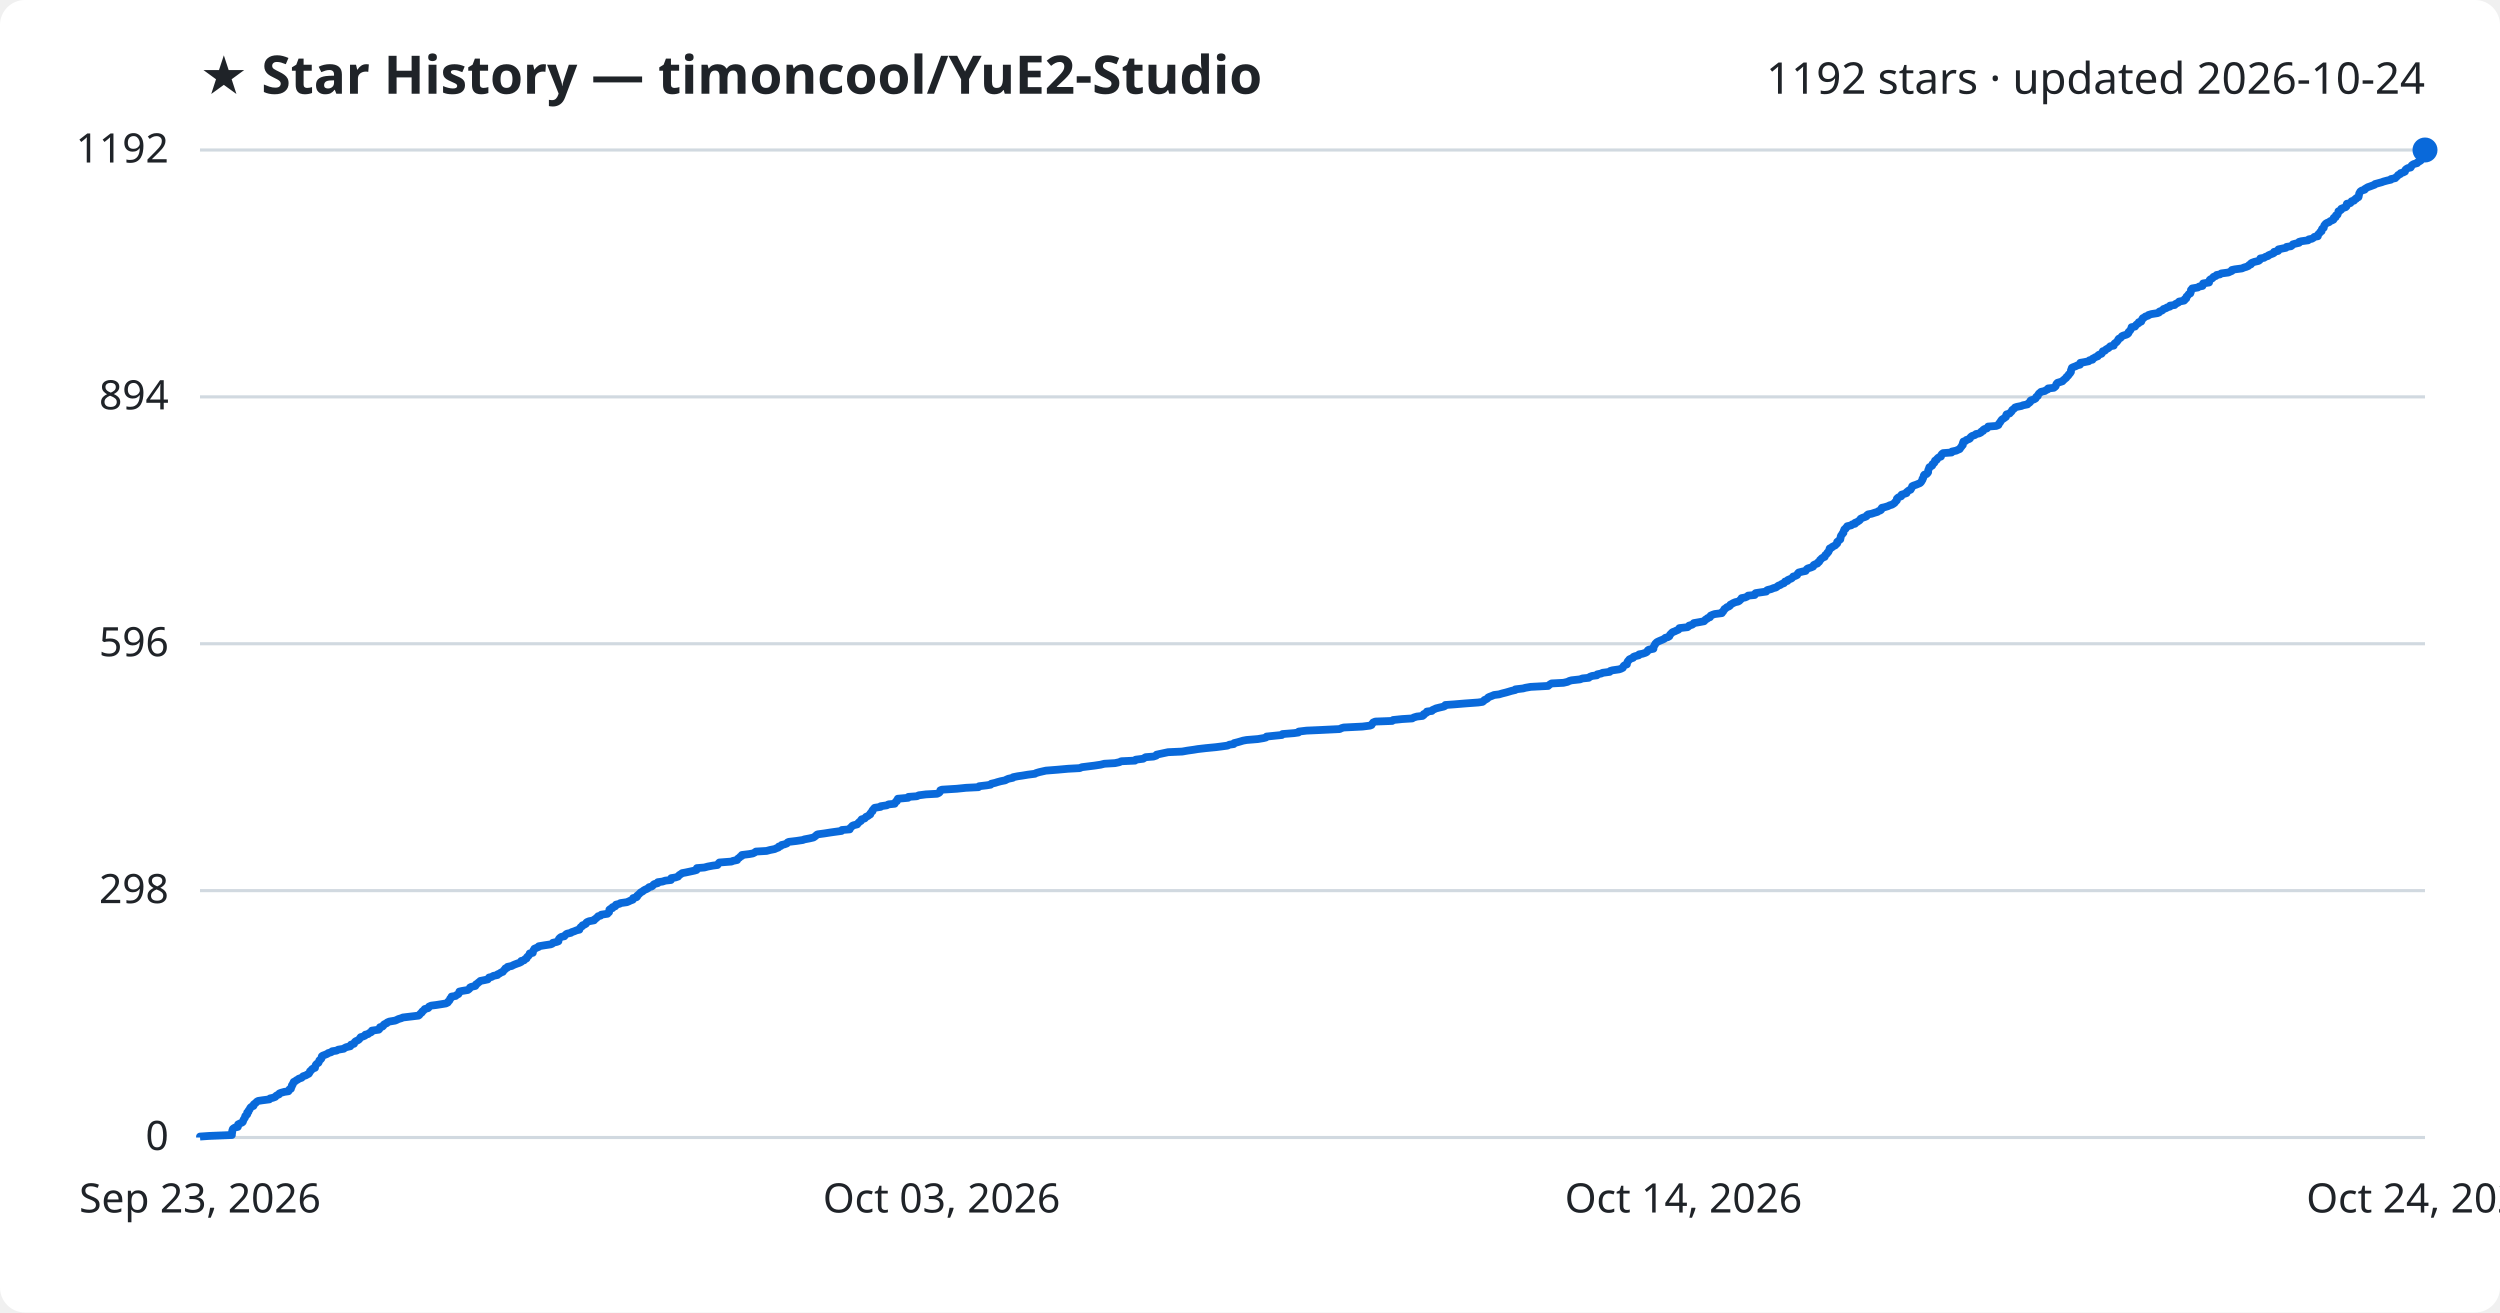
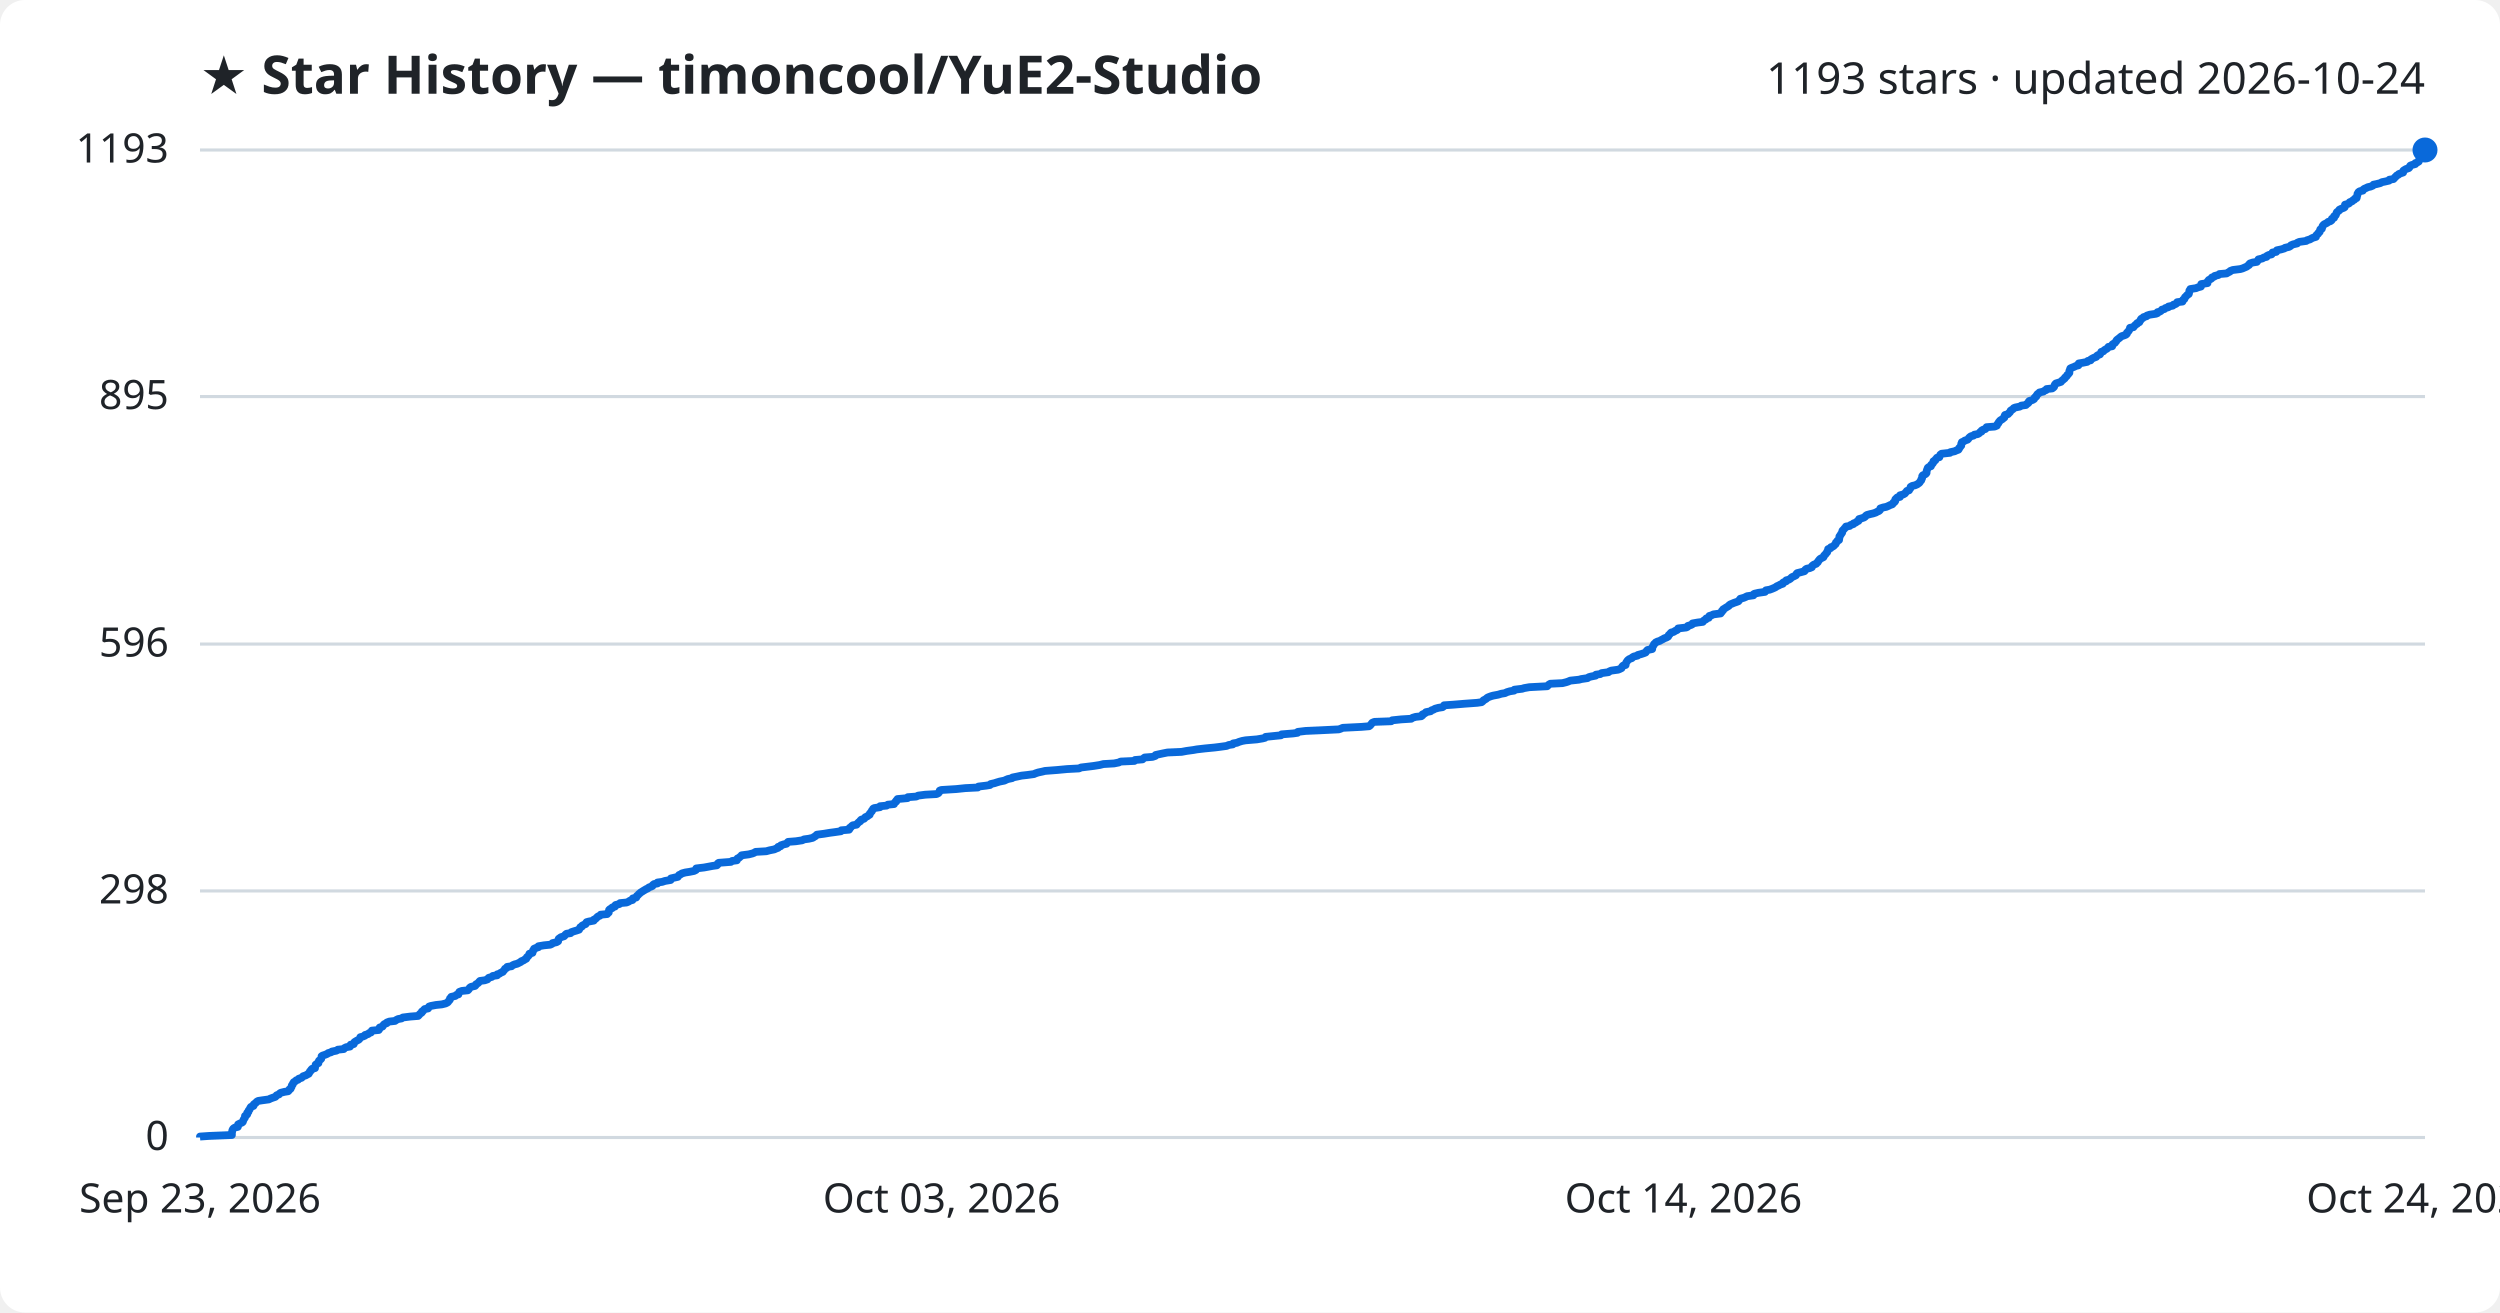
<svg xmlns="http://www.w3.org/2000/svg" viewBox="0 0 800 420" font-family="Segoe UI, sans-serif">
  <rect width="800" height="420" fill="#ffffff" rx="8" />
  <text x="64" y="30" fill="#1f2328" font-size="17" font-weight="700">★ Star History — timoncool/YuE2-Studio</text>
-   <text x="776" y="30" fill="#1f2328" font-size="14" text-anchor="end">1192 stars · updated 2026-10-24</text>
+   <text x="776" y="30" fill="#1f2328" font-size="14" text-anchor="end">1193 stars · updated 2026-10-24</text>
  <line x1="64" y1="364.0" x2="776" y2="364.0" stroke="#d1d9e0" stroke-width="1" />
  <text x="54" y="368.0" fill="#1f2328" font-size="13" text-anchor="end">0</text>
-   <line x1="64" y1="285.0" x2="776" y2="285.0" stroke="#d1d9e0" stroke-width="1" />
-   <text x="54" y="289.0" fill="#1f2328" font-size="13" text-anchor="end">298</text>
-   <line x1="64" y1="206.0" x2="776" y2="206.0" stroke="#d1d9e0" stroke-width="1" />
-   <text x="54" y="210.0" fill="#1f2328" font-size="13" text-anchor="end">596</text>
-   <line x1="64" y1="127.0" x2="776" y2="127.0" stroke="#d1d9e0" stroke-width="1" />
-   <text x="54" y="131.0" fill="#1f2328" font-size="13" text-anchor="end">894</text>
+   <line x1="64" y1="285.1" x2="776" y2="285.1" stroke="#d1d9e0" stroke-width="1" />
+   <text x="54" y="289.1" fill="#1f2328" font-size="13" text-anchor="end">298</text>
+   <line x1="64" y1="206.1" x2="776" y2="206.1" stroke="#d1d9e0" stroke-width="1" />
+   <text x="54" y="210.1" fill="#1f2328" font-size="13" text-anchor="end">596</text>
+   <line x1="64" y1="126.9" x2="776" y2="126.9" stroke="#d1d9e0" stroke-width="1" />
+   <text x="54" y="130.9" fill="#1f2328" font-size="13" text-anchor="end">895</text>
  <line x1="64" y1="48.0" x2="776" y2="48.0" stroke="#d1d9e0" stroke-width="1" />
-   <text x="54" y="52.0" fill="#1f2328" font-size="13" text-anchor="end">1192</text>
-   <path d="M64.0,364.0 L64.0,363.7 L66.9,363.5 L74.2,363.2 L74.2,362.9 L74.2,362.7 L74.3,362.4 L74.3,362.1 L74.3,361.9 L74.4,361.6 L74.5,361.3 L74.7,361.1 L75.2,360.8 L76.1,360.6 L76.2,360.3 L76.2,360.0 L76.2,359.8 L76.8,359.5 L77.5,359.2 L77.7,359.0 L77.8,358.7 L77.9,358.4 L78.0,358.2 L78.2,357.9 L78.4,357.6 L78.4,357.4 L78.5,357.1 L78.9,356.8 L79.1,356.6 L79.1,356.3 L79.1,356.0 L79.5,355.8 L79.5,355.5 L79.6,355.3 L79.9,355.0 L80.0,354.7 L80.1,354.5 L80.4,354.2 L81.1,353.9 L81.2,353.7 L81.2,353.4 L81.6,353.1 L81.9,352.9 L82.1,352.6 L82.6,352.3 L83.9,352.1 L86.2,351.8 L86.4,351.5 L87.3,351.3 L88.1,351.0 L88.3,350.7 L88.6,350.5 L89.3,350.2 L89.4,349.9 L89.9,349.7 L91.0,349.4 L92.3,349.2 L92.5,348.9 L92.6,348.6 L93.1,348.4 L93.1,348.1 L93.3,347.8 L93.4,347.6 L93.4,347.3 L93.7,347.0 L93.7,346.8 L93.9,346.5 L94.0,346.2 L94.5,346.0 L94.8,345.7 L95.4,345.4 L95.6,345.2 L96.5,344.9 L96.8,344.6 L97.0,344.4 L97.9,344.1 L98.2,343.9 L98.8,343.6 L99.0,343.3 L99.1,343.1 L99.2,342.8 L99.6,342.5 L99.7,342.3 L100.0,342.0 L100.8,341.7 L100.8,341.5 L100.9,341.2 L101.0,340.9 L101.1,340.7 L101.4,340.4 L101.9,340.1 L102.0,339.9 L102.1,339.6 L102.2,339.3 L102.5,339.1 L102.8,338.8 L102.9,338.6 L102.9,338.3 L103.0,338.0 L103.3,337.8 L104.1,337.5 L104.8,337.2 L105.0,337.0 L106.0,336.7 L106.3,336.4 L107.7,336.2 L108.2,335.9 L110.0,335.6 L110.2,335.4 L110.8,335.1 L112.1,334.8 L112.2,334.6 L112.3,334.3 L113.3,334.0 L113.3,333.8 L113.5,333.5 L113.8,333.2 L114.3,333.0 L114.8,332.7 L115.0,332.5 L115.2,332.2 L115.4,331.9 L116.1,331.7 L116.8,331.4 L116.9,331.1 L117.8,330.9 L118.1,330.6 L118.8,330.3 L119.0,330.1 L119.0,329.8 L121.2,329.5 L121.4,329.3 L121.5,329.0 L121.6,328.7 L122.4,328.5 L122.7,328.2 L122.8,327.9 L123.1,327.7 L123.8,327.4 L123.9,327.2 L124.6,326.9 L126.4,326.6 L126.9,326.4 L127.5,326.1 L128.5,325.8 L128.9,325.6 L131.4,325.3 L133.9,325.0 L134.2,324.8 L134.4,324.5 L134.7,324.2 L135.0,324.0 L135.1,323.7 L135.5,323.4 L135.7,323.2 L135.9,322.9 L137.0,322.6 L137.2,322.4 L137.3,322.1 L138.0,321.8 L139.6,321.6 L141.5,321.3 L142.7,321.1 L143.3,320.8 L143.4,320.5 L143.7,320.3 L143.9,320.0 L144.0,319.7 L144.1,319.5 L144.5,319.2 L144.5,318.9 L145.8,318.7 L146.1,318.4 L146.7,318.1 L146.8,317.9 L147.0,317.6 L147.0,317.3 L147.9,317.1 L149.7,316.8 L150.1,316.5 L150.3,316.3 L150.4,316.0 L150.8,315.8 L152.1,315.5 L152.3,315.2 L152.3,315.0 L152.8,314.7 L153.1,314.4 L153.4,314.2 L153.7,313.9 L155.2,313.6 L156.1,313.4 L156.3,313.1 L156.5,312.8 L157.4,312.6 L157.8,312.3 L159.2,312.0 L159.2,311.8 L159.9,311.5 L160.3,311.2 L160.9,311.0 L161.1,310.7 L161.3,310.4 L161.6,310.2 L161.7,309.9 L162.3,309.7 L162.4,309.4 L163.8,309.1 L164.1,308.9 L164.8,308.6 L165.6,308.3 L166.2,308.1 L166.8,307.8 L166.8,307.5 L167.7,307.3 L167.9,307.0 L168.5,306.7 L168.5,306.5 L168.7,306.2 L169.1,305.9 L169.2,305.7 L169.5,305.4 L169.5,305.1 L170.5,304.9 L170.5,304.6 L170.6,304.4 L170.7,304.1 L171.0,303.8 L171.0,303.6 L171.7,303.3 L172.4,303.0 L172.4,302.8 L174.2,302.5 L176.2,302.2 L176.7,302.0 L176.9,301.7 L178.2,301.4 L178.7,301.2 L178.7,300.9 L178.8,300.6 L178.9,300.4 L179.2,300.1 L179.6,299.8 L180.6,299.6 L180.8,299.3 L181.0,299.1 L181.4,298.8 L182.7,298.5 L182.9,298.3 L183.8,298.0 L184.5,297.7 L185.4,297.5 L185.4,297.2 L185.7,296.9 L185.8,296.7 L186.3,296.4 L186.4,296.1 L187.0,295.9 L187.5,295.6 L187.6,295.3 L187.8,295.1 L188.5,294.8 L190.1,294.5 L190.1,294.3 L190.6,294.0 L190.9,293.7 L191.2,293.5 L191.4,293.2 L192.2,293.0 L192.4,292.7 L194.4,292.4 L194.5,292.2 L194.9,291.9 L194.9,291.6 L195.0,291.4 L195.0,291.1 L195.4,290.8 L196.0,290.6 L196.0,290.3 L196.9,290.0 L196.9,289.8 L197.1,289.5 L198.3,289.2 L198.5,289.0 L200.6,288.7 L201.3,288.4 L201.7,288.2 L202.5,287.9 L202.5,287.7 L202.6,287.4 L203.7,287.1 L203.9,286.9 L203.9,286.6 L204.3,286.3 L204.5,286.1 L204.8,285.8 L205.1,285.5 L205.6,285.3 L205.9,285.0 L206.4,284.7 L206.9,284.5 L207.4,284.2 L207.7,283.9 L208.5,283.7 L208.9,283.4 L209.1,283.1 L209.4,282.9 L210.5,282.6 L210.5,282.3 L212.0,282.1 L212.9,281.8 L214.7,281.6 L214.8,281.3 L214.8,281.0 L216.1,280.8 L217.0,280.5 L217.2,280.2 L217.4,280.0 L217.9,279.7 L218.3,279.4 L219.4,279.2 L220.8,278.9 L222.2,278.6 L222.9,278.4 L222.9,278.1 L223.0,277.8 L225.4,277.6 L226.5,277.3 L228.1,277.0 L229.6,276.8 L229.8,276.5 L229.9,276.3 L230.2,276.0 L234.1,275.7 L234.5,275.5 L235.9,275.2 L236.0,274.9 L236.2,274.7 L236.7,274.4 L236.9,274.1 L237.4,273.9 L237.4,273.6 L239.8,273.3 L240.9,273.1 L241.5,272.8 L241.9,272.5 L245.3,272.3 L246.4,272.0 L247.9,271.7 L248.3,271.5 L249.1,271.2 L249.2,270.9 L249.9,270.7 L250.1,270.4 L251.0,270.2 L251.8,269.9 L252.0,269.6 L252.4,269.4 L254.9,269.1 L256.9,268.8 L257.4,268.6 L259.0,268.3 L260.3,268.0 L260.6,267.8 L261.0,267.5 L261.3,267.2 L261.6,267.0 L263.8,266.7 L265.7,266.4 L267.1,266.2 L269.3,265.9 L269.4,265.6 L271.9,265.4 L272.0,265.1 L272.1,264.9 L272.5,264.6 L272.7,264.3 L273.1,264.1 L274.3,263.8 L274.5,263.5 L274.7,263.3 L275.0,263.0 L275.5,262.7 L275.5,262.5 L275.7,262.2 L276.7,261.9 L276.9,261.7 L277.1,261.4 L277.8,261.1 L278.0,260.9 L278.5,260.6 L278.5,260.3 L278.7,260.1 L278.9,259.8 L279.2,259.6 L279.2,259.3 L279.5,259.0 L279.6,258.8 L279.9,258.5 L281.8,258.2 L281.8,258.0 L283.8,257.7 L284.3,257.4 L286.3,257.2 L286.4,256.9 L286.6,256.6 L287.0,256.4 L287.0,256.1 L287.3,255.8 L287.3,255.6 L290.6,255.3 L290.7,255.0 L293.4,254.8 L294.0,254.5 L296.3,254.2 L299.9,254.0 L300.5,253.7 L300.7,253.5 L300.9,253.2 L300.9,252.9 L301.4,252.7 L306.2,252.4 L309.1,252.1 L313.1,251.9 L313.3,251.6 L315.8,251.3 L317.0,251.1 L317.2,250.8 L318.5,250.5 L319.1,250.3 L320.2,250.0 L321.7,249.7 L322.0,249.5 L322.7,249.2 L324.1,248.9 L324.2,248.7 L325.7,248.4 L327.1,248.2 L328.9,247.9 L331.2,247.6 L331.5,247.4 L332.5,247.1 L333.8,246.8 L334.7,246.6 L338.5,246.3 L341.8,246.0 L345.5,245.8 L346.2,245.5 L348.6,245.2 L350.2,245.0 L352.2,244.7 L353.4,244.4 L356.8,244.2 L358.2,243.9 L358.8,243.6 L363.2,243.4 L363.4,243.1 L365.8,242.8 L366.1,242.6 L366.6,242.3 L369.1,242.1 L370.0,241.8 L370.1,241.5 L371.0,241.3 L372.4,241.0 L373.8,240.7 L378.3,240.5 L380.0,240.2 L382.1,239.9 L383.3,239.7 L385.9,239.4 L389.0,239.1 L390.6,238.9 L392.8,238.6 L393.4,238.3 L394.8,238.1 L394.9,237.8 L396.1,237.5 L396.8,237.3 L397.8,237.0 L398.9,236.8 L402.5,236.5 L404.3,236.2 L405.1,236.0 L405.3,235.7 L408.2,235.4 L410.2,235.2 L410.4,234.9 L414.1,234.6 L415.5,234.4 L415.6,234.1 L418.1,233.8 L422.6,233.6 L428.7,233.3 L429.3,233.0 L430.0,232.8 L436.0,232.5 L438.4,232.2 L438.9,232.0 L439.0,231.7 L439.3,231.4 L439.4,231.2 L440.1,230.9 L445.5,230.7 L445.8,230.4 L448.7,230.1 L451.9,229.9 L452.4,229.6 L453.4,229.3 L455.2,229.1 L455.6,228.8 L455.6,228.5 L456.1,228.3 L456.6,228.0 L456.6,227.7 L458.2,227.5 L458.4,227.2 L459.1,226.9 L459.5,226.7 L460.7,226.4 L462.0,226.1 L462.4,225.9 L462.5,225.6 L465.3,225.4 L468.9,225.1 L473.0,224.8 L474.4,224.6 L474.8,224.3 L475.0,224.0 L475.5,223.8 L476.0,223.5 L476.2,223.2 L476.6,223.0 L477.4,222.7 L478.1,222.4 L479.7,222.2 L480.7,221.9 L481.9,221.6 L482.6,221.4 L483.6,221.1 L484.9,220.8 L484.9,220.6 L487.4,220.3 L488.1,220.1 L489.8,219.8 L495.4,219.5 L495.6,219.3 L496.0,219.0 L496.5,218.7 L500.3,218.5 L501.6,218.2 L502.2,217.9 L502.9,217.7 L505.6,217.4 L506.4,217.1 L508.4,216.9 L508.7,216.6 L509.5,216.3 L511.0,216.1 L511.1,215.8 L512.5,215.5 L512.8,215.3 L515.1,215.0 L515.3,214.7 L516.0,214.5 L518.1,214.2 L518.7,214.0 L519.3,213.7 L519.4,213.4 L519.5,213.2 L519.8,212.9 L520.6,212.6 L520.6,212.4 L520.7,212.1 L520.8,211.8 L520.9,211.6 L521.2,211.3 L521.4,211.0 L521.8,210.8 L522.6,210.5 L522.7,210.2 L523.2,210.0 L524.4,209.7 L524.5,209.4 L525.6,209.2 L526.5,208.9 L526.9,208.7 L527.2,208.4 L527.3,208.1 L527.6,207.9 L529.1,207.6 L529.1,207.3 L529.1,207.1 L529.3,206.8 L529.4,206.5 L529.6,206.3 L529.7,206.0 L530.0,205.7 L530.2,205.5 L530.8,205.2 L531.5,204.9 L532.0,204.7 L532.6,204.4 L532.9,204.1 L533.7,203.9 L534.2,203.6 L534.3,203.3 L534.4,203.1 L534.7,202.8 L534.9,202.6 L535.2,202.3 L536.0,202.0 L536.4,201.8 L537.1,201.5 L537.3,201.2 L537.4,201.0 L540.0,200.7 L540.4,200.4 L540.5,200.2 L541.5,199.9 L541.9,199.6 L542.0,199.4 L543.7,199.1 L545.3,198.8 L545.5,198.6 L545.7,198.3 L546.3,198.0 L546.4,197.8 L547.2,197.5 L547.3,197.3 L547.4,197.0 L548.1,196.7 L548.7,196.5 L551.0,196.2 L551.0,195.9 L551.4,195.7 L551.5,195.4 L551.8,195.1 L551.8,194.9 L552.3,194.6 L552.6,194.3 L553.2,194.1 L553.6,193.8 L553.7,193.5 L554.1,193.3 L554.6,193.0 L555.3,192.7 L556.2,192.5 L556.7,192.2 L556.9,191.9 L557.2,191.7 L557.3,191.4 L558.4,191.2 L559.1,190.9 L559.4,190.6 L561.5,190.4 L561.5,190.1 L561.8,189.8 L563.1,189.6 L565.2,189.3 L565.3,189.0 L565.6,188.8 L566.8,188.5 L567.5,188.2 L568.3,188.0 L568.7,187.7 L569.1,187.4 L569.7,187.2 L570.1,186.9 L570.9,186.6 L571.0,186.4 L571.2,186.1 L572.0,185.9 L572.1,185.6 L572.8,185.3 L573.3,185.1 L573.6,184.8 L573.8,184.5 L574.5,184.3 L575.1,184.0 L575.2,183.7 L575.3,183.5 L575.6,183.2 L576.8,182.9 L577.8,182.7 L578.0,182.4 L578.2,182.1 L578.5,181.9 L579.5,181.6 L580.2,181.3 L580.2,181.1 L580.4,180.8 L580.8,180.6 L581.6,180.3 L581.7,180.0 L582.1,179.8 L582.3,179.5 L582.4,179.2 L582.7,179.0 L582.9,178.7 L583.4,178.4 L583.9,178.2 L584.0,177.9 L584.1,177.6 L584.4,177.4 L584.7,177.1 L584.8,176.8 L585.1,176.6 L585.2,176.3 L585.4,176.0 L585.4,175.8 L585.5,175.5 L586.2,175.2 L586.3,175.0 L586.9,174.7 L587.3,174.5 L587.5,174.2 L587.9,173.9 L587.9,173.7 L587.9,173.4 L588.3,173.1 L588.5,172.9 L588.9,172.6 L588.9,172.3 L589.0,172.1 L589.0,171.8 L589.1,171.5 L589.2,171.3 L589.5,171.0 L589.6,170.7 L589.9,170.5 L589.9,170.2 L590.0,169.9 L590.1,169.7 L590.2,169.4 L590.6,169.2 L590.7,168.9 L591.1,168.6 L591.1,168.4 L592.4,168.1 L592.7,167.8 L593.6,167.6 L593.6,167.3 L594.4,167.0 L594.6,166.8 L595.1,166.5 L595.3,166.2 L595.4,166.0 L596.0,165.7 L596.9,165.4 L597.3,165.2 L597.4,164.9 L597.8,164.6 L598.9,164.4 L599.8,164.1 L600.8,163.8 L601.0,163.6 L601.8,163.3 L602.0,163.1 L602.0,162.8 L602.2,162.5 L603.1,162.3 L604.1,162.0 L604.7,161.7 L605.4,161.5 L605.9,161.2 L606.3,160.9 L606.4,160.7 L606.7,160.4 L607.0,160.1 L607.0,159.9 L607.0,159.6 L607.3,159.3 L607.6,159.1 L608.4,158.8 L608.5,158.5 L608.5,158.3 L609.5,158.0 L610.1,157.8 L610.1,157.5 L610.5,157.2 L610.7,157.0 L611.4,156.7 L611.5,156.4 L611.7,156.2 L611.8,155.9 L611.9,155.6 L612.3,155.4 L613.2,155.1 L613.9,154.8 L614.4,154.6 L614.7,154.3 L614.9,154.0 L615.0,153.8 L615.2,153.5 L615.2,153.2 L615.4,153.0 L615.5,152.7 L615.6,152.4 L615.6,152.2 L615.8,151.9 L616.5,151.7 L616.8,151.4 L617.0,151.1 L617.0,150.9 L617.0,150.6 L617.1,150.3 L617.2,150.1 L617.3,149.8 L617.4,149.5 L617.8,149.3 L618.3,149.0 L618.4,148.7 L618.4,148.5 L618.9,148.2 L619.1,147.9 L619.1,147.7 L619.2,147.4 L619.8,147.1 L619.8,146.9 L620.1,146.6 L620.3,146.4 L621.1,146.1 L621.2,145.8 L621.2,145.6 L621.4,145.3 L621.8,145.0 L624.5,144.8 L624.6,144.5 L626.0,144.2 L626.4,144.0 L627.1,143.7 L627.3,143.4 L627.4,143.2 L627.7,142.9 L627.8,142.6 L628.1,142.4 L628.1,142.1 L628.1,141.8 L628.2,141.6 L628.3,141.3 L629.0,141.1 L629.2,140.8 L630.1,140.5 L630.4,140.3 L630.5,140.0 L630.8,139.7 L631.1,139.5 L632.0,139.2 L632.3,138.9 L633.3,138.7 L633.9,138.4 L634.0,138.1 L634.6,137.9 L634.6,137.6 L635.0,137.3 L635.8,137.1 L636.1,136.8 L636.2,136.5 L638.8,136.3 L639.5,136.0 L639.6,135.7 L639.7,135.5 L640.0,135.2 L640.1,135.0 L640.3,134.7 L640.5,134.4 L640.7,134.2 L641.2,133.9 L641.6,133.6 L641.9,133.4 L641.9,133.1 L642.0,132.8 L642.1,132.6 L643.1,132.3 L643.3,132.0 L643.6,131.8 L643.8,131.5 L643.9,131.2 L644.2,131.0 L644.6,130.7 L644.8,130.4 L645.4,130.2 L646.9,129.9 L647.3,129.7 L648.8,129.4 L649.0,129.1 L649.4,128.9 L649.7,128.6 L649.7,128.3 L649.9,128.1 L650.9,127.8 L651.4,127.5 L651.5,127.3 L651.6,127.0 L652.1,126.7 L652.1,126.5 L652.3,126.2 L652.5,125.9 L652.8,125.7 L653.1,125.4 L654.4,125.1 L654.6,124.9 L655.3,124.6 L655.4,124.3 L657.2,124.1 L657.6,123.8 L657.8,123.6 L657.9,123.3 L658.0,123.0 L658.1,122.8 L658.4,122.5 L659.4,122.2 L660.0,122.0 L660.2,121.7 L660.6,121.4 L660.8,121.2 L661.2,120.9 L661.3,120.6 L661.6,120.4 L661.9,120.1 L662.0,119.8 L662.3,119.6 L662.5,119.3 L662.7,119.0 L662.7,118.8 L662.7,118.5 L662.8,118.3 L662.9,118.0 L663.0,117.7 L663.4,117.5 L664.2,117.2 L664.8,116.9 L665.6,116.7 L665.7,116.4 L665.7,116.1 L666.9,115.9 L668.4,115.6 L668.6,115.3 L669.6,115.1 L669.6,114.8 L670.2,114.5 L670.5,114.3 L671.3,114.0 L671.4,113.7 L671.7,113.5 L672.5,113.2 L672.7,112.9 L672.8,112.7 L672.9,112.4 L673.6,112.2 L673.8,111.9 L674.3,111.6 L674.7,111.4 L675.0,111.1 L675.3,110.8 L676.4,110.6 L676.4,110.3 L676.6,110.0 L676.8,109.8 L677.3,109.5 L677.5,109.2 L677.7,109.0 L677.8,108.7 L678.0,108.4 L678.5,108.2 L678.8,107.9 L679.0,107.6 L679.4,107.4 L680.4,107.1 L680.8,106.9 L681.1,106.6 L681.1,106.3 L681.3,106.1 L681.6,105.8 L681.8,105.5 L681.9,105.3 L682.1,105.0 L682.1,104.7 L683.2,104.5 L683.4,104.2 L683.6,103.9 L683.9,103.7 L684.4,103.4 L684.4,103.1 L685.2,102.9 L685.2,102.6 L685.5,102.3 L685.5,102.1 L685.7,101.8 L686.2,101.6 L686.5,101.3 L687.4,101.0 L687.5,100.8 L688.5,100.5 L690.4,100.2 L690.9,100.0 L691.0,99.7 L691.8,99.4 L692.1,99.2 L692.3,98.9 L693.2,98.6 L693.4,98.4 L694.4,98.1 L694.4,97.8 L695.9,97.6 L696.1,97.3 L696.7,97.0 L697.1,96.8 L697.3,96.5 L698.9,96.2 L699.1,96.0 L699.1,95.7 L699.6,95.5 L699.6,95.2 L699.7,94.9 L700.0,94.7 L700.2,94.4 L700.4,94.1 L700.9,93.9 L701.0,93.6 L701.1,93.3 L701.1,93.1 L701.1,92.8 L701.4,92.5 L701.5,92.3 L703.3,92.0 L703.7,91.7 L704.8,91.5 L704.9,91.2 L704.9,90.9 L705.0,90.7 L706.9,90.4 L706.9,90.2 L707.0,89.9 L707.1,89.6 L707.3,89.4 L707.9,89.1 L708.2,88.8 L708.3,88.6 L709.1,88.3 L709.3,88.0 L710.4,87.8 L710.8,87.5 L713.1,87.2 L713.5,87.0 L714.2,86.7 L714.2,86.4 L715.1,86.2 L717.4,85.9 L718.1,85.6 L718.8,85.4 L719.5,85.1 L719.7,84.8 L720.3,84.6 L720.3,84.3 L720.6,84.1 L721.4,83.8 L722.7,83.5 L723.0,83.3 L723.3,83.0 L723.3,82.7 L724.5,82.5 L724.9,82.2 L725.8,81.9 L725.9,81.7 L726.6,81.4 L727.4,81.1 L727.7,80.9 L727.7,80.6 L729.0,80.3 L729.0,80.1 L729.1,79.8 L730.5,79.5 L731.5,79.3 L731.7,79.0 L733.1,78.8 L733.5,78.5 L733.7,78.2 L734.4,78.0 L735.7,77.7 L735.7,77.4 L736.4,77.2 L738.6,76.9 L738.8,76.6 L739.8,76.4 L740.3,76.1 L740.6,75.8 L741.7,75.6 L741.7,75.3 L741.8,75.0 L742.1,74.8 L742.3,74.5 L742.5,74.2 L742.9,74.0 L742.9,73.7 L743.0,73.4 L743.1,73.2 L743.6,72.9 L743.6,72.7 L743.7,72.4 L743.8,72.1 L744.0,71.9 L744.2,71.6 L744.7,71.3 L745.3,71.1 L745.6,70.8 L746.3,70.5 L746.7,70.3 L746.7,70.0 L746.8,69.7 L747.4,69.5 L747.5,69.2 L747.5,68.9 L748.0,68.7 L748.1,68.4 L748.2,68.1 L748.3,67.9 L748.3,67.6 L748.8,67.4 L749.2,67.1 L749.2,66.8 L749.7,66.6 L750.6,66.3 L750.9,66.0 L750.9,65.8 L750.9,65.5 L751.0,65.2 L752.1,65.0 L752.4,64.7 L752.5,64.4 L753.3,64.2 L753.4,63.9 L754.0,63.6 L754.0,63.4 L754.7,63.1 L754.8,62.8 L754.8,62.6 L754.9,62.3 L754.9,62.1 L755.0,61.8 L755.2,61.5 L755.3,61.3 L755.7,61.0 L756.7,60.7 L756.7,60.5 L757.2,60.2 L757.7,59.9 L758.3,59.7 L759.1,59.4 L759.9,59.1 L760.0,58.9 L761.1,58.6 L762.2,58.3 L762.7,58.1 L763.8,57.8 L765.1,57.5 L765.1,57.3 L766.5,57.0 L766.7,56.7 L767.0,56.5 L767.3,56.2 L767.4,56.0 L768.1,55.7 L768.2,55.4 L769.0,55.2 L769.6,54.9 L769.6,54.6 L769.7,54.4 L770.0,54.1 L770.5,53.8 L771.4,53.6 L771.6,53.3 L771.7,53.0 L771.9,52.8 L772.4,52.5 L773.5,52.2 L773.5,52.0 L774.1,51.7 L774.6,51.4 L774.6,51.2 L774.8,50.9 L775.0,50.7 L775.2,50.4 L775.6,50.1 L775.6,49.9 L775.6,49.6 L775.8,49.3 L775.8,49.1 L775.8,48.8 L775.9,48.5 L775.9,48.3 L776.0,48.0 L776.0,48.0" fill="none" stroke="#0969da" stroke-width="2.5" stroke-linejoin="round" />
+   <text x="54" y="52.0" fill="#1f2328" font-size="13" text-anchor="end">1193</text>
+   <path d="M64.0,364.0 L64.0,363.7 L66.9,363.5 L74.2,363.2 L74.2,362.9 L74.2,362.7 L74.2,362.4 L74.3,362.1 L74.3,361.9 L74.4,361.6 L74.5,361.4 L74.7,361.1 L75.2,360.8 L76.1,360.6 L76.2,360.3 L76.2,360.0 L76.2,359.8 L76.8,359.5 L77.5,359.2 L77.7,359.0 L77.8,358.7 L77.9,358.4 L78.0,358.2 L78.2,357.9 L78.4,357.6 L78.4,357.4 L78.4,357.1 L78.9,356.8 L79.1,356.6 L79.1,356.3 L79.1,356.1 L79.5,355.8 L79.5,355.5 L79.6,355.3 L79.9,355.0 L80.0,354.7 L80.1,354.5 L80.3,354.2 L81.1,353.9 L81.2,353.7 L81.2,353.4 L81.6,353.1 L81.9,352.9 L82.1,352.6 L82.6,352.3 L83.9,352.1 L86.1,351.8 L86.4,351.6 L87.2,351.3 L88.1,351.0 L88.3,350.8 L88.5,350.5 L89.3,350.2 L89.4,350.0 L89.8,349.7 L91.0,349.4 L92.2,349.2 L92.5,348.9 L92.6,348.6 L93.0,348.4 L93.1,348.1 L93.3,347.8 L93.3,347.6 L93.4,347.3 L93.7,347.0 L93.7,346.8 L93.9,346.5 L94.0,346.3 L94.5,346.0 L94.8,345.7 L95.4,345.5 L95.6,345.2 L96.5,344.9 L96.7,344.7 L97.0,344.4 L97.9,344.1 L98.2,343.9 L98.8,343.6 L98.9,343.3 L99.1,343.1 L99.2,342.8 L99.6,342.5 L99.6,342.3 L99.9,342.0 L100.8,341.8 L100.8,341.5 L100.9,341.2 L101.0,341.0 L101.0,340.7 L101.4,340.4 L101.9,340.2 L101.9,339.9 L102.0,339.6 L102.1,339.4 L102.5,339.1 L102.8,338.8 L102.8,338.6 L102.9,338.3 L102.9,338.0 L103.2,337.8 L104.1,337.5 L104.8,337.2 L105.0,337.0 L106.0,336.7 L106.2,336.5 L107.7,336.2 L108.1,335.9 L110.0,335.7 L110.2,335.4 L110.8,335.1 L112.0,334.9 L112.2,334.6 L112.2,334.3 L113.2,334.1 L113.3,333.8 L113.4,333.5 L113.7,333.3 L114.2,333.0 L114.8,332.7 L115.0,332.5 L115.2,332.2 L115.3,331.9 L116.1,331.7 L116.8,331.4 L116.8,331.2 L117.8,330.9 L118.1,330.6 L118.7,330.4 L118.9,330.1 L119.0,329.8 L121.2,329.6 L121.4,329.3 L121.4,329.0 L121.5,328.8 L122.4,328.5 L122.6,328.2 L122.7,328.0 L123.0,327.7 L123.8,327.4 L123.8,327.2 L124.6,326.9 L126.4,326.7 L126.8,326.4 L127.4,326.1 L128.5,325.9 L128.9,325.6 L131.3,325.3 L133.8,325.1 L134.1,324.8 L134.3,324.5 L134.6,324.3 L135.0,324.0 L135.0,323.7 L135.4,323.5 L135.6,323.2 L135.9,322.9 L137.0,322.7 L137.1,322.4 L137.3,322.1 L137.9,321.9 L139.5,321.6 L141.4,321.4 L142.6,321.1 L143.2,320.8 L143.4,320.6 L143.6,320.3 L143.9,320.0 L144.0,319.8 L144.0,319.5 L144.4,319.2 L144.4,319.0 L145.7,318.7 L146.0,318.4 L146.7,318.2 L146.7,317.9 L146.9,317.6 L147.0,317.4 L147.8,317.1 L149.7,316.9 L150.0,316.6 L150.2,316.3 L150.3,316.1 L150.7,315.8 L152.0,315.5 L152.2,315.3 L152.3,315.0 L152.8,314.7 L153.1,314.5 L153.3,314.2 L153.6,313.9 L155.1,313.7 L156.0,313.4 L156.2,313.1 L156.4,312.9 L157.4,312.6 L157.7,312.3 L159.1,312.1 L159.1,311.8 L159.8,311.6 L160.2,311.3 L160.9,311.0 L161.0,310.8 L161.3,310.5 L161.5,310.2 L161.6,310.0 L162.2,309.7 L162.3,309.4 L163.7,309.2 L164.0,308.9 L164.7,308.6 L165.5,308.4 L166.1,308.1 L166.7,307.8 L166.8,307.6 L167.6,307.3 L167.8,307.1 L168.4,306.8 L168.5,306.5 L168.6,306.3 L169.0,306.0 L169.2,305.7 L169.4,305.5 L169.4,305.2 L170.4,304.9 L170.4,304.7 L170.5,304.4 L170.6,304.1 L170.9,303.9 L170.9,303.6 L171.6,303.3 L172.3,303.1 L172.3,302.8 L174.1,302.5 L176.1,302.3 L176.7,302.0 L176.8,301.8 L178.1,301.5 L178.6,301.2 L178.6,301.0 L178.7,300.7 L178.8,300.4 L179.1,300.2 L179.5,299.9 L180.5,299.6 L180.7,299.4 L180.9,299.1 L181.3,298.8 L182.6,298.6 L182.8,298.3 L183.7,298.0 L184.4,297.8 L185.3,297.5 L185.3,297.3 L185.6,297.0 L185.7,296.7 L186.2,296.5 L186.3,296.2 L186.9,295.9 L187.4,295.7 L187.5,295.4 L187.7,295.1 L188.4,294.9 L190.0,294.6 L190.0,294.3 L190.5,294.1 L190.8,293.8 L191.1,293.5 L191.3,293.3 L192.0,293.0 L192.2,292.7 L194.3,292.5 L194.4,292.2 L194.8,292.0 L194.8,291.7 L194.9,291.4 L194.9,291.2 L195.2,290.9 L195.9,290.6 L195.9,290.4 L196.8,290.1 L196.8,289.8 L197.0,289.6 L198.2,289.3 L198.4,289.0 L200.5,288.8 L201.2,288.5 L201.6,288.2 L202.4,288.0 L202.4,287.7 L202.5,287.5 L203.6,287.2 L203.7,286.9 L203.8,286.7 L204.2,286.4 L204.4,286.1 L204.7,285.9 L205.0,285.6 L205.5,285.3 L205.8,285.1 L206.3,284.8 L206.8,284.5 L207.3,284.3 L207.6,284.0 L208.4,283.7 L208.8,283.5 L208.9,283.2 L209.3,282.9 L210.4,282.7 L210.4,282.4 L211.9,282.2 L212.8,281.9 L214.6,281.6 L214.7,281.4 L214.7,281.1 L216.0,280.8 L216.9,280.6 L217.1,280.3 L217.3,280.0 L217.8,279.8 L218.2,279.5 L219.3,279.2 L220.6,279.0 L222.1,278.7 L222.7,278.4 L222.8,278.2 L222.8,277.9 L225.3,277.6 L226.4,277.4 L228.0,277.1 L229.4,276.9 L229.7,276.6 L229.7,276.3 L230.0,276.1 L233.9,275.8 L234.3,275.5 L235.8,275.3 L235.9,275.0 L236.0,274.7 L236.5,274.5 L236.8,274.2 L237.2,273.9 L237.3,273.7 L239.6,273.4 L240.8,273.1 L241.3,272.9 L241.8,272.6 L245.2,272.4 L246.3,272.1 L247.8,271.8 L248.2,271.6 L249.0,271.3 L249.0,271.0 L249.8,270.8 L249.9,270.5 L250.8,270.2 L251.7,270.0 L251.9,269.7 L252.2,269.4 L254.7,269.2 L256.7,268.9 L257.3,268.6 L258.8,268.4 L260.1,268.1 L260.5,267.8 L260.9,267.6 L261.2,267.3 L261.4,267.1 L263.7,266.8 L265.5,266.5 L267.0,266.3 L269.1,266.0 L269.2,265.7 L271.7,265.5 L271.9,265.2 L271.9,264.9 L272.3,264.7 L272.5,264.4 L272.9,264.1 L274.1,263.9 L274.3,263.6 L274.6,263.3 L274.8,263.1 L275.3,262.8 L275.3,262.6 L275.6,262.3 L276.5,262.0 L276.7,261.8 L276.9,261.5 L277.6,261.2 L277.8,261.0 L278.3,260.7 L278.3,260.4 L278.5,260.2 L278.7,259.9 L279.0,259.6 L279.0,259.4 L279.3,259.1 L279.4,258.8 L279.7,258.6 L281.6,258.3 L281.6,258.0 L283.7,257.8 L284.1,257.5 L286.1,257.3 L286.2,257.0 L286.4,256.7 L286.8,256.5 L286.8,256.2 L287.1,255.9 L287.2,255.7 L290.4,255.4 L290.5,255.1 L293.2,254.9 L293.8,254.6 L296.1,254.3 L299.7,254.1 L300.3,253.8 L300.5,253.5 L300.7,253.3 L300.7,253.0 L301.2,252.8 L306.0,252.5 L308.9,252.2 L312.9,252.0 L313.1,251.7 L315.6,251.4 L316.8,251.2 L317.0,250.9 L318.3,250.6 L318.9,250.4 L319.9,250.1 L321.4,249.8 L321.8,249.6 L322.5,249.3 L323.9,249.0 L324.0,248.8 L325.5,248.5 L326.9,248.2 L328.7,248.0 L330.9,247.7 L331.3,247.5 L332.2,247.2 L333.6,246.9 L334.4,246.7 L338.3,246.4 L341.5,246.1 L345.3,245.9 L345.9,245.6 L348.4,245.3 L350.0,245.1 L351.9,244.8 L353.1,244.5 L356.5,244.3 L358.0,244.0 L358.6,243.7 L363.0,243.5 L363.2,243.2 L365.6,243.0 L365.9,242.7 L366.3,242.4 L368.8,242.2 L369.7,241.9 L369.8,241.6 L370.7,241.4 L372.1,241.1 L373.6,240.8 L378.1,240.6 L379.7,240.3 L381.9,240.0 L383.0,239.8 L385.6,239.5 L388.7,239.2 L390.3,239.0 L392.5,238.7 L393.2,238.4 L394.5,238.2 L394.6,237.9 L395.8,237.7 L396.5,237.4 L397.5,237.1 L398.6,236.9 L402.2,236.6 L404.0,236.3 L404.8,236.1 L405.0,235.8 L407.9,235.5 L409.9,235.3 L410.1,235.0 L413.8,234.7 L415.2,234.5 L415.3,234.2 L417.8,233.9 L422.3,233.7 L428.4,233.4 L429.0,233.2 L429.7,232.9 L435.7,232.6 L438.1,232.4 L438.5,232.1 L438.7,231.8 L438.9,231.6 L439.1,231.3 L439.8,231.0 L445.2,230.8 L445.5,230.5 L448.4,230.2 L451.6,230.0 L452.0,229.7 L453.0,229.4 L454.8,229.2 L455.2,228.9 L455.2,228.6 L455.7,228.4 L456.2,228.1 L456.3,227.9 L457.8,227.6 L458.1,227.3 L458.7,227.1 L459.2,226.8 L460.3,226.5 L461.6,226.3 L462.0,226.0 L462.1,225.7 L465.0,225.5 L468.6,225.2 L472.7,224.9 L474.1,224.7 L474.5,224.4 L474.7,224.1 L475.1,223.9 L475.6,223.6 L475.9,223.3 L476.3,223.1 L477.1,222.8 L477.8,222.6 L479.4,222.3 L480.4,222.0 L481.6,221.8 L482.2,221.5 L483.2,221.2 L484.5,221.0 L484.6,220.7 L487.1,220.4 L487.7,220.2 L489.4,219.9 L495.1,219.6 L495.3,219.4 L495.6,219.1 L496.1,218.8 L500.0,218.6 L501.2,218.3 L501.8,218.1 L502.5,217.8 L505.3,217.5 L506.0,217.3 L508.0,217.0 L508.4,216.7 L509.1,216.5 L510.6,216.2 L510.7,215.9 L512.1,215.7 L512.5,215.4 L514.7,215.1 L514.9,214.9 L515.6,214.6 L517.8,214.3 L518.3,214.1 L518.9,213.8 L519.0,213.5 L519.1,213.3 L519.4,213.0 L520.2,212.8 L520.2,212.5 L520.3,212.2 L520.4,212.0 L520.6,211.7 L520.8,211.4 L521.0,211.2 L521.4,210.9 L522.2,210.6 L522.3,210.4 L522.8,210.1 L524.0,209.8 L524.1,209.6 L525.2,209.3 L526.1,209.0 L526.6,208.8 L526.8,208.5 L526.9,208.3 L527.2,208.0 L528.7,207.7 L528.7,207.5 L528.7,207.2 L528.9,206.9 L529.0,206.7 L529.2,206.4 L529.3,206.1 L529.6,205.9 L529.8,205.6 L530.4,205.3 L531.1,205.1 L531.6,204.8 L532.2,204.5 L532.5,204.3 L533.3,204.0 L533.8,203.7 L533.9,203.5 L534.0,203.2 L534.3,203.0 L534.5,202.7 L534.8,202.4 L535.6,202.2 L536.0,201.9 L536.7,201.6 L536.9,201.4 L537.0,201.1 L539.6,200.8 L540.0,200.6 L540.1,200.3 L541.1,200.0 L541.5,199.8 L541.6,199.5 L543.3,199.2 L544.9,199.0 L545.1,198.7 L545.3,198.5 L545.9,198.2 L546.0,197.9 L546.8,197.7 L546.9,197.4 L547.0,197.1 L547.7,196.9 L548.3,196.6 L550.6,196.3 L550.6,196.1 L551.0,195.8 L551.0,195.5 L551.4,195.3 L551.4,195.0 L551.9,194.7 L552.2,194.5 L552.7,194.2 L553.2,193.9 L553.3,193.7 L553.7,193.4 L554.2,193.2 L554.9,192.9 L555.8,192.6 L556.3,192.4 L556.5,192.1 L556.8,191.8 L556.9,191.6 L558.0,191.3 L558.7,191.0 L559.0,190.8 L561.1,190.5 L561.1,190.2 L561.4,190.0 L562.7,189.7 L564.8,189.4 L564.9,189.2 L565.1,188.9 L566.3,188.7 L567.1,188.4 L567.8,188.1 L568.2,187.9 L568.6,187.6 L569.3,187.3 L569.6,187.1 L570.5,186.8 L570.5,186.5 L570.8,186.3 L571.6,186.0 L571.6,185.7 L572.4,185.5 L572.9,185.2 L573.2,184.9 L573.4,184.7 L574.1,184.4 L574.7,184.1 L574.8,183.9 L574.9,183.6 L575.1,183.4 L576.3,183.1 L577.4,182.8 L577.6,182.6 L577.7,182.3 L578.1,182.0 L579.1,181.8 L579.8,181.5 L579.8,181.2 L580.0,181.0 L580.4,180.7 L581.2,180.4 L581.3,180.2 L581.7,179.9 L581.8,179.6 L582.0,179.4 L582.2,179.1 L582.5,178.8 L582.9,178.6 L583.5,178.3 L583.6,178.1 L583.7,177.8 L584.0,177.5 L584.2,177.3 L584.4,177.0 L584.7,176.7 L584.7,176.5 L584.9,176.2 L585.0,175.9 L585.0,175.7 L585.8,175.4 L585.9,175.1 L586.5,174.9 L586.9,174.6 L587.1,174.3 L587.4,174.1 L587.5,173.8 L587.5,173.6 L587.9,173.3 L588.0,173.0 L588.5,172.8 L588.5,172.5 L588.6,172.2 L588.6,172.0 L588.6,171.7 L588.8,171.4 L589.0,171.2 L589.1,170.9 L589.4,170.6 L589.5,170.4 L589.5,170.1 L589.6,169.8 L589.8,169.6 L590.1,169.3 L590.3,169.0 L590.6,168.8 L590.7,168.5 L591.9,168.3 L592.2,168.0 L593.1,167.7 L593.1,167.5 L593.9,167.2 L594.2,166.9 L594.7,166.7 L594.9,166.4 L594.9,166.1 L595.6,165.9 L596.5,165.6 L596.9,165.3 L597.0,165.1 L597.4,164.8 L598.5,164.5 L599.4,164.3 L600.3,164.0 L600.6,163.8 L601.3,163.5 L601.6,163.2 L601.6,163.0 L601.7,162.7 L602.6,162.4 L603.6,162.2 L604.3,161.9 L604.9,161.6 L605.5,161.4 L605.8,161.1 L605.9,160.8 L606.3,160.6 L606.5,160.3 L606.5,160.0 L606.5,159.8 L606.8,159.5 L607.1,159.2 L608.0,159.0 L608.0,158.7 L608.0,158.5 L609.1,158.2 L609.6,157.9 L609.7,157.7 L610.0,157.4 L610.2,157.1 L610.9,156.9 L611.0,156.6 L611.3,156.3 L611.4,156.1 L611.4,155.8 L611.9,155.5 L612.8,155.3 L613.5,155.0 L613.9,154.7 L614.2,154.5 L614.4,154.2 L614.5,154.0 L614.8,153.7 L614.8,153.4 L615.0,153.2 L615.1,152.9 L615.1,152.6 L615.1,152.4 L615.3,152.1 L616.0,151.8 L616.3,151.6 L616.5,151.3 L616.5,151.0 L616.5,150.8 L616.6,150.5 L616.7,150.2 L616.8,150.0 L616.9,149.7 L617.3,149.4 L617.9,149.2 L617.9,148.9 L618.0,148.7 L618.4,148.4 L618.6,148.1 L618.7,147.9 L618.7,147.6 L619.3,147.3 L619.3,147.1 L619.6,146.8 L619.8,146.5 L620.6,146.3 L620.7,146.0 L620.8,145.7 L620.9,145.5 L621.3,145.2 L624.0,144.9 L624.1,144.7 L625.5,144.4 L625.9,144.2 L626.7,143.9 L626.9,143.6 L626.9,143.4 L627.2,143.1 L627.4,142.8 L627.6,142.6 L627.6,142.3 L627.6,142.0 L627.7,141.8 L627.8,141.5 L628.5,141.2 L628.7,141.0 L629.6,140.7 L629.9,140.4 L630.0,140.2 L630.3,139.9 L630.7,139.6 L631.5,139.4 L631.8,139.1 L632.9,138.9 L633.4,138.6 L633.6,138.3 L634.1,138.1 L634.1,137.8 L634.6,137.5 L635.3,137.3 L635.6,137.0 L635.7,136.7 L638.3,136.5 L639.0,136.2 L639.1,135.9 L639.2,135.7 L639.5,135.4 L639.6,135.1 L639.8,134.9 L640.0,134.6 L640.3,134.4 L640.8,134.1 L641.1,133.8 L641.4,133.6 L641.4,133.3 L641.5,133.0 L641.6,132.8 L642.6,132.5 L642.8,132.2 L643.1,132.0 L643.3,131.7 L643.4,131.4 L643.7,131.2 L644.2,130.9 L644.4,130.6 L644.9,130.4 L646.4,130.1 L646.8,129.8 L648.3,129.6 L648.5,129.3 L648.9,129.1 L649.2,128.8 L649.2,128.5 L649.4,128.3 L650.4,128.0 L650.9,127.7 L651.0,127.5 L651.1,127.2 L651.6,126.9 L651.6,126.7 L651.8,126.4 L652.0,126.1 L652.4,125.9 L652.6,125.6 L653.9,125.3 L654.1,125.1 L654.8,124.8 L654.9,124.5 L656.7,124.3 L657.1,124.0 L657.3,123.8 L657.4,123.5 L657.5,123.2 L657.6,123.0 L657.9,122.7 L658.9,122.4 L659.5,122.2 L659.7,121.9 L660.1,121.6 L660.3,121.4 L660.7,121.1 L660.8,120.8 L661.1,120.6 L661.4,120.3 L661.5,120.0 L661.8,119.8 L662.0,119.5 L662.2,119.3 L662.2,119.0 L662.2,118.7 L662.3,118.5 L662.4,118.2 L662.5,117.9 L662.9,117.7 L663.7,117.4 L664.3,117.1 L665.1,116.9 L665.2,116.6 L665.2,116.3 L666.4,116.1 L667.9,115.8 L668.1,115.5 L669.0,115.3 L669.1,115.0 L669.6,114.7 L670.0,114.5 L670.8,114.2 L670.9,114.0 L671.2,113.7 L672.0,113.4 L672.1,113.2 L672.3,112.9 L672.4,112.6 L673.1,112.4 L673.3,112.1 L673.8,111.8 L674.2,111.6 L674.5,111.3 L674.7,111.0 L675.9,110.8 L675.9,110.5 L676.0,110.2 L676.3,110.0 L676.8,109.7 L676.9,109.5 L677.2,109.2 L677.3,108.9 L677.5,108.7 L677.9,108.4 L678.3,108.1 L678.5,107.9 L678.9,107.6 L679.8,107.3 L680.3,107.1 L680.6,106.8 L680.6,106.5 L680.8,106.3 L681.1,106.0 L681.3,105.7 L681.4,105.5 L681.6,105.2 L681.6,104.9 L682.7,104.7 L682.9,104.4 L683.1,104.2 L683.4,103.9 L683.9,103.6 L683.9,103.4 L684.6,103.1 L684.7,102.8 L684.9,102.6 L685.0,102.3 L685.2,102.0 L685.7,101.8 L685.9,101.5 L686.9,101.2 L687.0,101.0 L687.9,100.7 L689.9,100.4 L690.4,100.2 L690.4,99.9 L691.2,99.7 L691.6,99.4 L691.8,99.1 L692.6,98.9 L692.9,98.6 L693.9,98.3 L693.9,98.1 L695.3,97.8 L695.5,97.5 L696.2,97.3 L696.6,97.0 L696.7,96.7 L698.4,96.5 L698.5,96.2 L698.6,95.9 L699.0,95.7 L699.1,95.4 L699.2,95.1 L699.5,94.9 L699.7,94.6 L699.9,94.4 L700.4,94.1 L700.5,93.8 L700.5,93.6 L700.6,93.3 L700.6,93.0 L700.9,92.8 L700.9,92.5 L702.8,92.2 L703.2,92.0 L704.3,91.7 L704.3,91.4 L704.4,91.2 L704.4,90.9 L706.4,90.6 L706.4,90.4 L706.4,90.1 L706.6,89.9 L706.8,89.6 L707.4,89.3 L707.7,89.1 L707.8,88.8 L708.6,88.5 L708.7,88.3 L709.9,88.0 L710.2,87.7 L712.5,87.5 L713.0,87.2 L713.6,86.9 L713.7,86.7 L714.5,86.4 L716.9,86.1 L717.6,85.9 L718.3,85.6 L719.0,85.3 L719.2,85.1 L719.7,84.8 L719.7,84.6 L720.0,84.3 L720.9,84.0 L722.2,83.8 L722.4,83.5 L722.7,83.2 L722.7,83.0 L724.0,82.7 L724.4,82.4 L725.3,82.2 L725.4,81.9 L726.0,81.6 L726.9,81.4 L727.1,81.1 L727.2,80.8 L728.4,80.6 L728.5,80.3 L728.6,80.1 L730.0,79.8 L731.0,79.5 L731.2,79.3 L732.5,79.0 L733.0,78.7 L733.1,78.5 L733.8,78.2 L735.1,77.9 L735.1,77.7 L735.8,77.4 L738.0,77.1 L738.2,76.9 L739.2,76.6 L739.7,76.3 L740.1,76.1 L741.1,75.8 L741.1,75.5 L741.2,75.3 L741.5,75.0 L741.8,74.8 L741.9,74.5 L742.3,74.2 L742.3,74.0 L742.4,73.7 L742.5,73.4 L743.0,73.2 L743.0,72.9 L743.2,72.6 L743.2,72.4 L743.4,72.1 L743.7,71.8 L744.1,71.6 L744.7,71.3 L745.0,71.0 L745.7,70.8 L746.1,70.5 L746.2,70.2 L746.2,70.0 L746.9,69.7 L746.9,69.5 L746.9,69.2 L747.4,68.9 L747.5,68.7 L747.6,68.4 L747.7,68.1 L747.8,67.9 L748.2,67.6 L748.6,67.3 L748.6,67.1 L749.2,66.8 L750.0,66.5 L750.3,66.3 L750.3,66.0 L750.4,65.7 L750.4,65.5 L751.5,65.2 L751.8,65.0 L751.9,64.7 L752.7,64.4 L752.8,64.2 L753.4,63.9 L753.5,63.6 L754.1,63.4 L754.2,63.1 L754.2,62.8 L754.3,62.6 L754.4,62.3 L754.4,62.0 L754.6,61.8 L754.7,61.5 L755.1,61.2 L756.1,61.0 L756.2,60.7 L756.6,60.4 L757.1,60.2 L757.7,59.9 L758.6,59.7 L759.3,59.4 L759.5,59.1 L760.5,58.9 L761.7,58.6 L762.2,58.3 L763.2,58.1 L764.5,57.8 L764.6,57.5 L765.9,57.3 L766.2,57.0 L766.4,56.7 L766.7,56.5 L766.9,56.2 L767.5,55.9 L767.6,55.7 L768.4,55.4 L769.0,55.2 L769.0,54.9 L769.1,54.6 L769.4,54.4 L769.9,54.1 L770.8,53.8 L771.0,53.6 L771.1,53.3 L771.3,53.0 L771.8,52.8 L772.9,52.5 L772.9,52.2 L773.5,52.0 L774.0,51.7 L774.0,51.4 L774.2,51.2 L774.4,50.9 L774.6,50.6 L775.0,50.4 L775.0,50.1 L775.0,49.9 L775.2,49.6 L775.2,49.3 L775.2,49.1 L775.3,48.8 L775.3,48.5 L775.4,48.3 L776.0,48.0 L776.0,48.0" fill="none" stroke="#0969da" stroke-width="2.5" stroke-linejoin="round" />
  <circle cx="776.0" cy="48.0" r="4" fill="#0969da" />
  <text x="64.0" y="388" fill="#1f2328" font-size="13" text-anchor="middle">Sep 23, 2026</text>
  <text x="301.3" y="388" fill="#1f2328" font-size="13" text-anchor="middle">Oct 03, 2026</text>
  <text x="538.7" y="388" fill="#1f2328" font-size="13" text-anchor="middle">Oct 14, 2026</text>
  <text x="776.0" y="388" fill="#1f2328" font-size="13" text-anchor="middle">Oct 24, 2026</text>
</svg>
